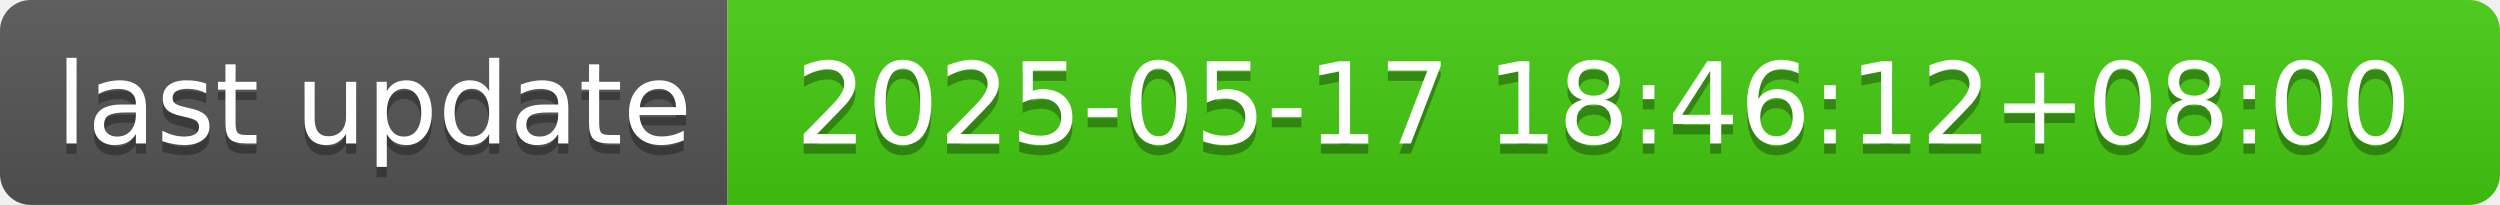
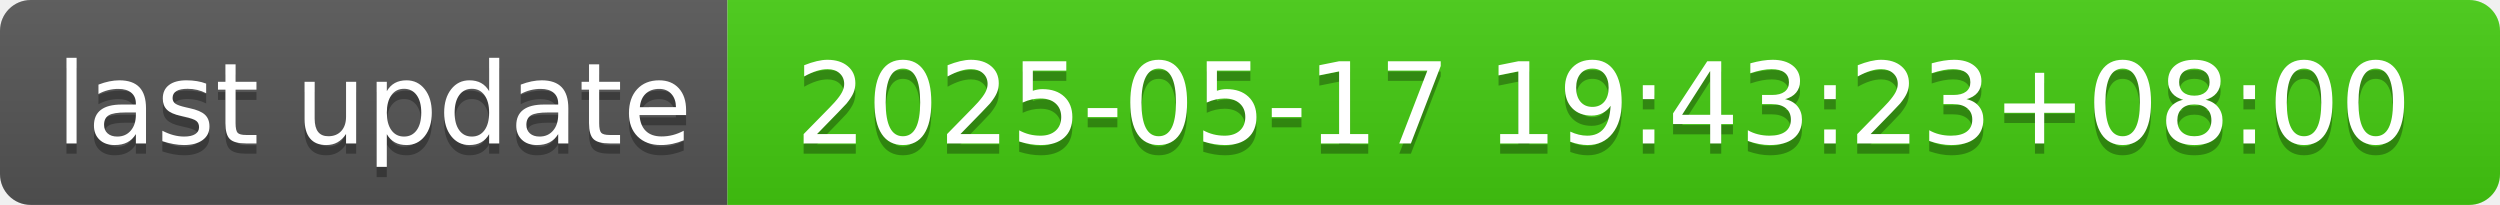
- <svg xmlns="http://www.w3.org/2000/svg" width="244" height="20" role="img" aria-label="last update: 2025-05-17 18:46:12+08:00">
+ <svg xmlns="http://www.w3.org/2000/svg" width="244" height="20" role="img" aria-label="last update: 2025-05-17 19:43:23+08:00">
  <linearGradient id="s" x2="0" y2="100%">
    <stop offset="0" stop-color="#bbb" stop-opacity=".1" />
    <stop offset="1" stop-opacity=".1" />
  </linearGradient>
  <clipPath id="r">
    <rect width="244" height="20" rx="3" fill="#fff" />
  </clipPath>
  <g clip-path="url(#r)">
    <rect width="71" height="20" fill="#555" />
    <rect x="71" width="173" height="20" fill="#4c1" />
    <rect width="244" height="20" fill="url(#s)" />
  </g>
  <g fill="#fff" text-anchor="middle" font-family="Verdana,Geneva,DejaVu Sans,sans-serif" text-rendering="geometricPrecision" font-size="110">
    <text aria-hidden="true" x="365" y="150" fill="#010101" fill-opacity=".3" transform="scale(.1)" textLength="610">last update</text>
    <text x="365" y="140" transform="scale(.1)" fill="#fff" textLength="610">last update</text>
-     <text aria-hidden="true" x="1565" y="150" fill="#010101" fill-opacity=".3" transform="scale(.1)" textLength="1630">2025-05-17 18:46:12+08:00</text>
-     <text x="1565" y="140" transform="scale(.1)" fill="#fff" textLength="1630">2025-05-17 18:46:12+08:00</text>
+     <text aria-hidden="true" x="1565" y="150" fill="#010101" fill-opacity=".3" transform="scale(.1)" textLength="1630">2025-05-17 19:43:23+08:00</text>
+     <text x="1565" y="140" transform="scale(.1)" fill="#fff" textLength="1630">2025-05-17 19:43:23+08:00</text>
  </g>
</svg>
